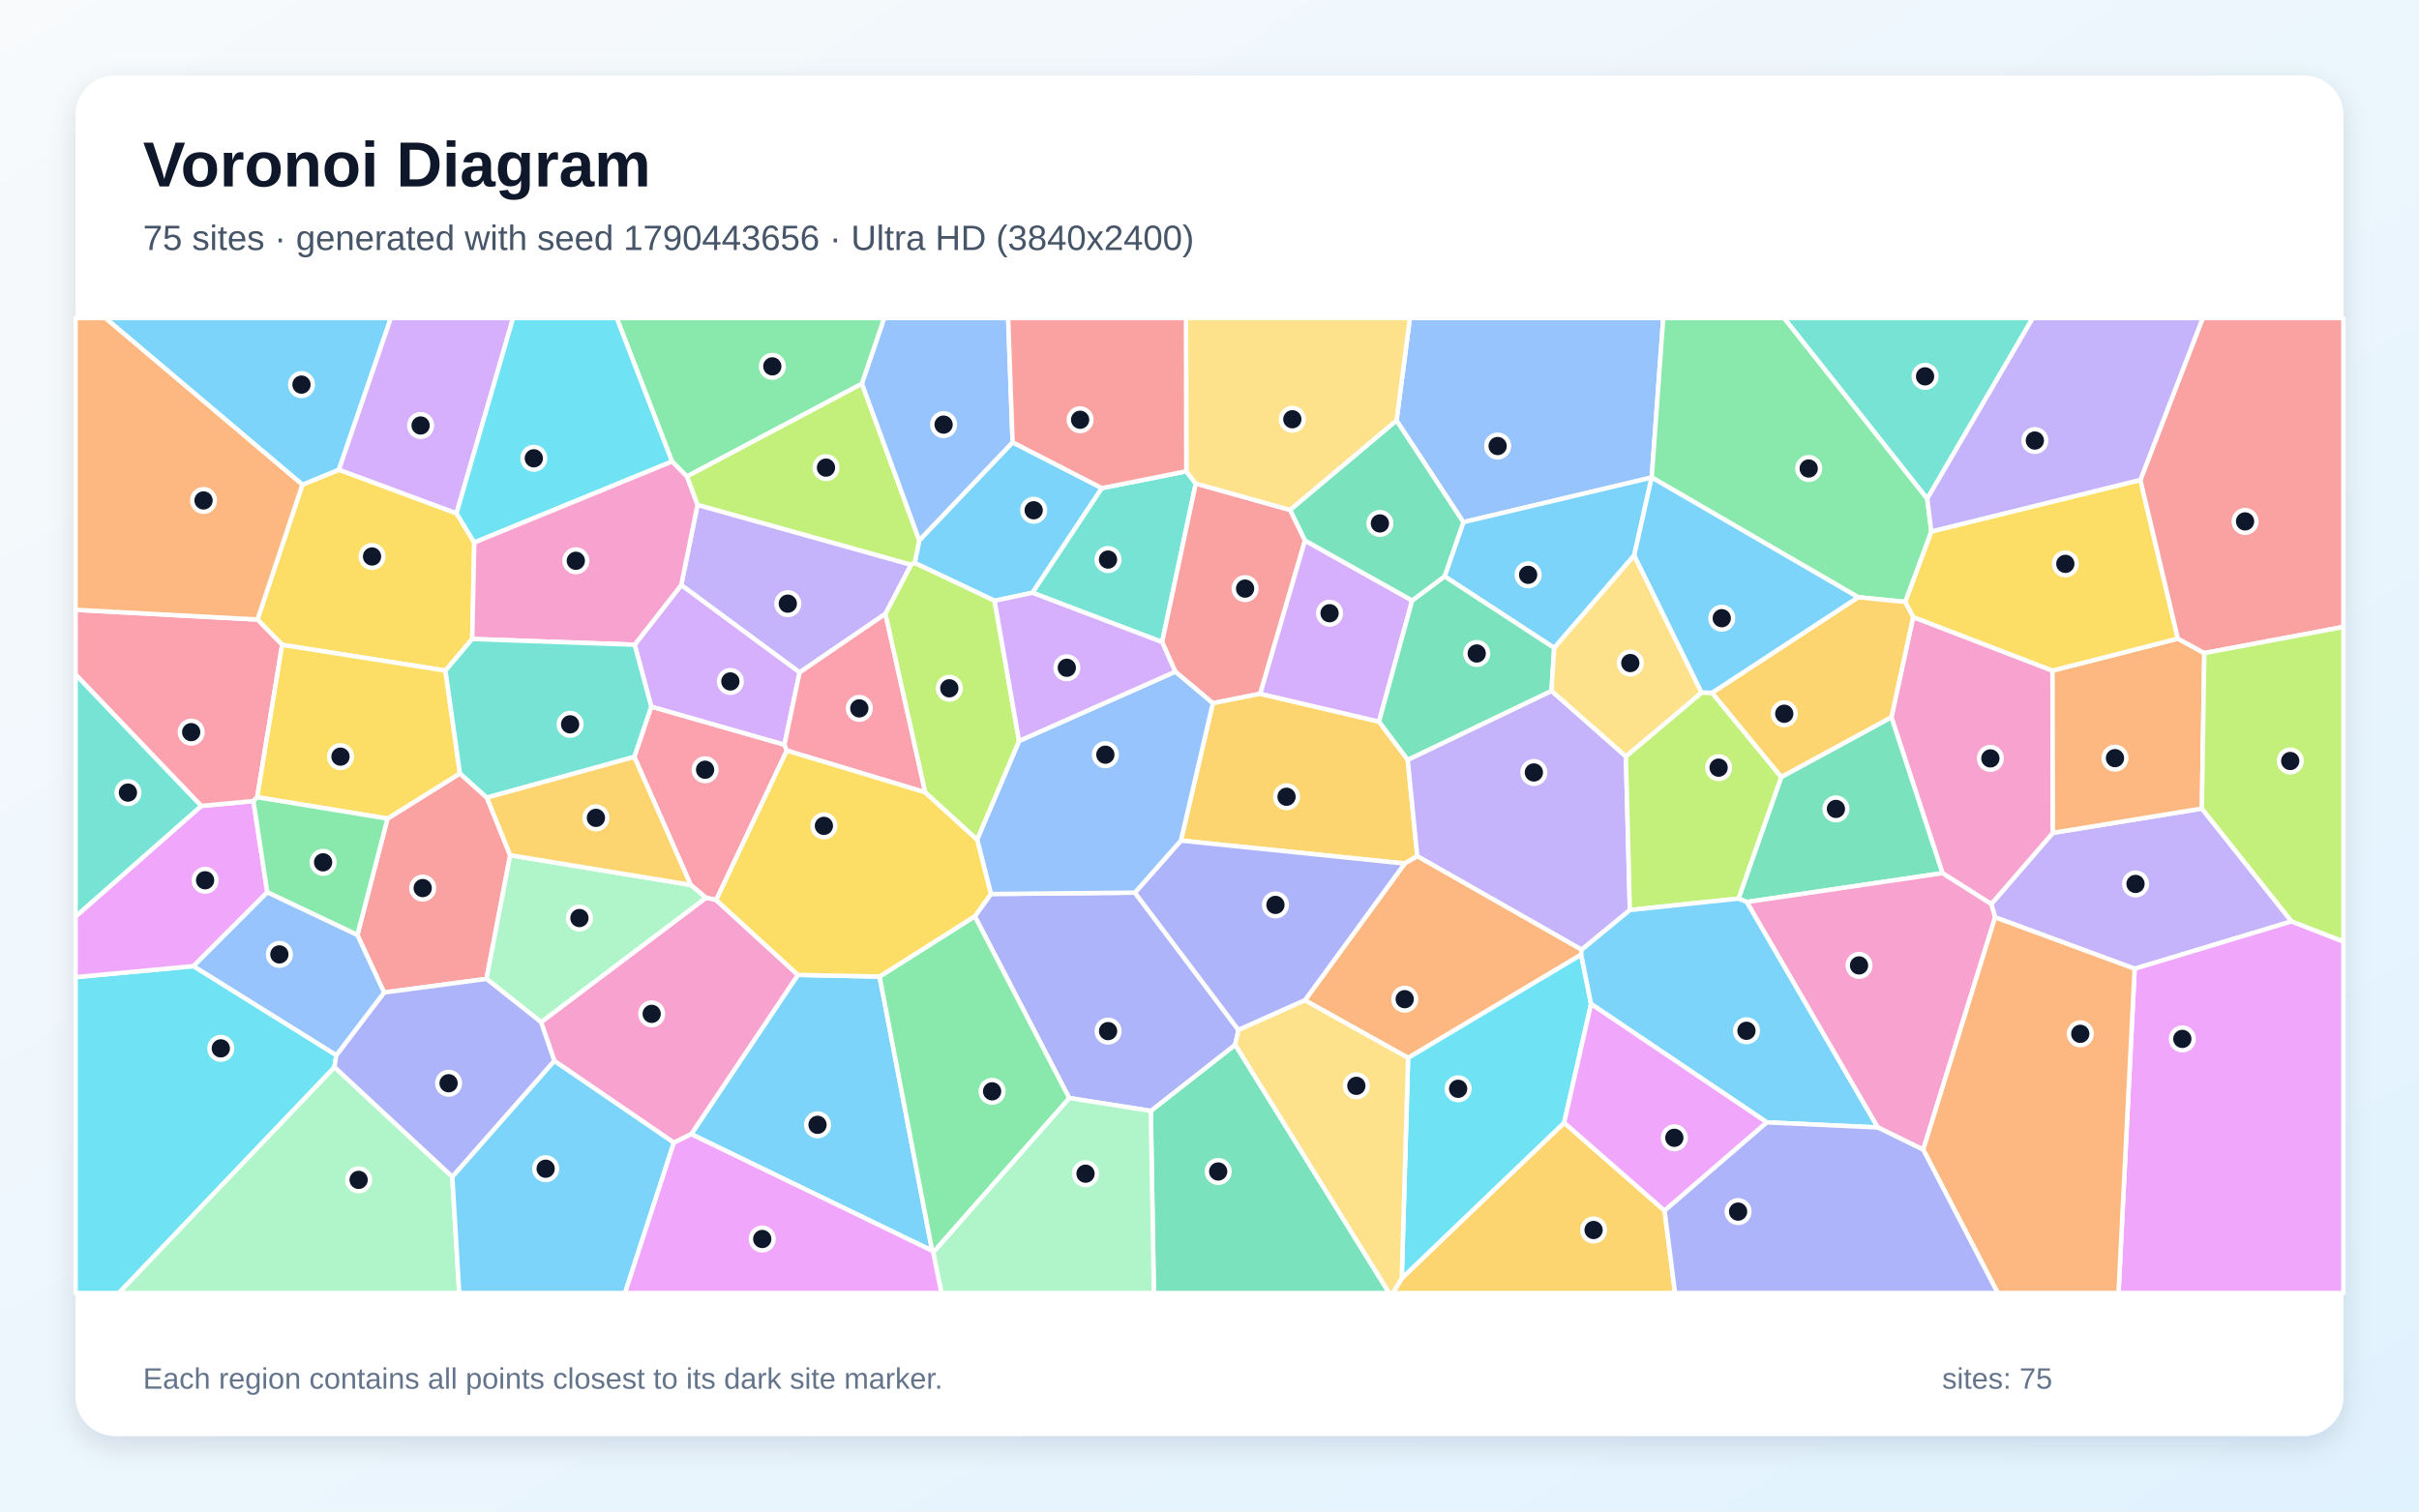
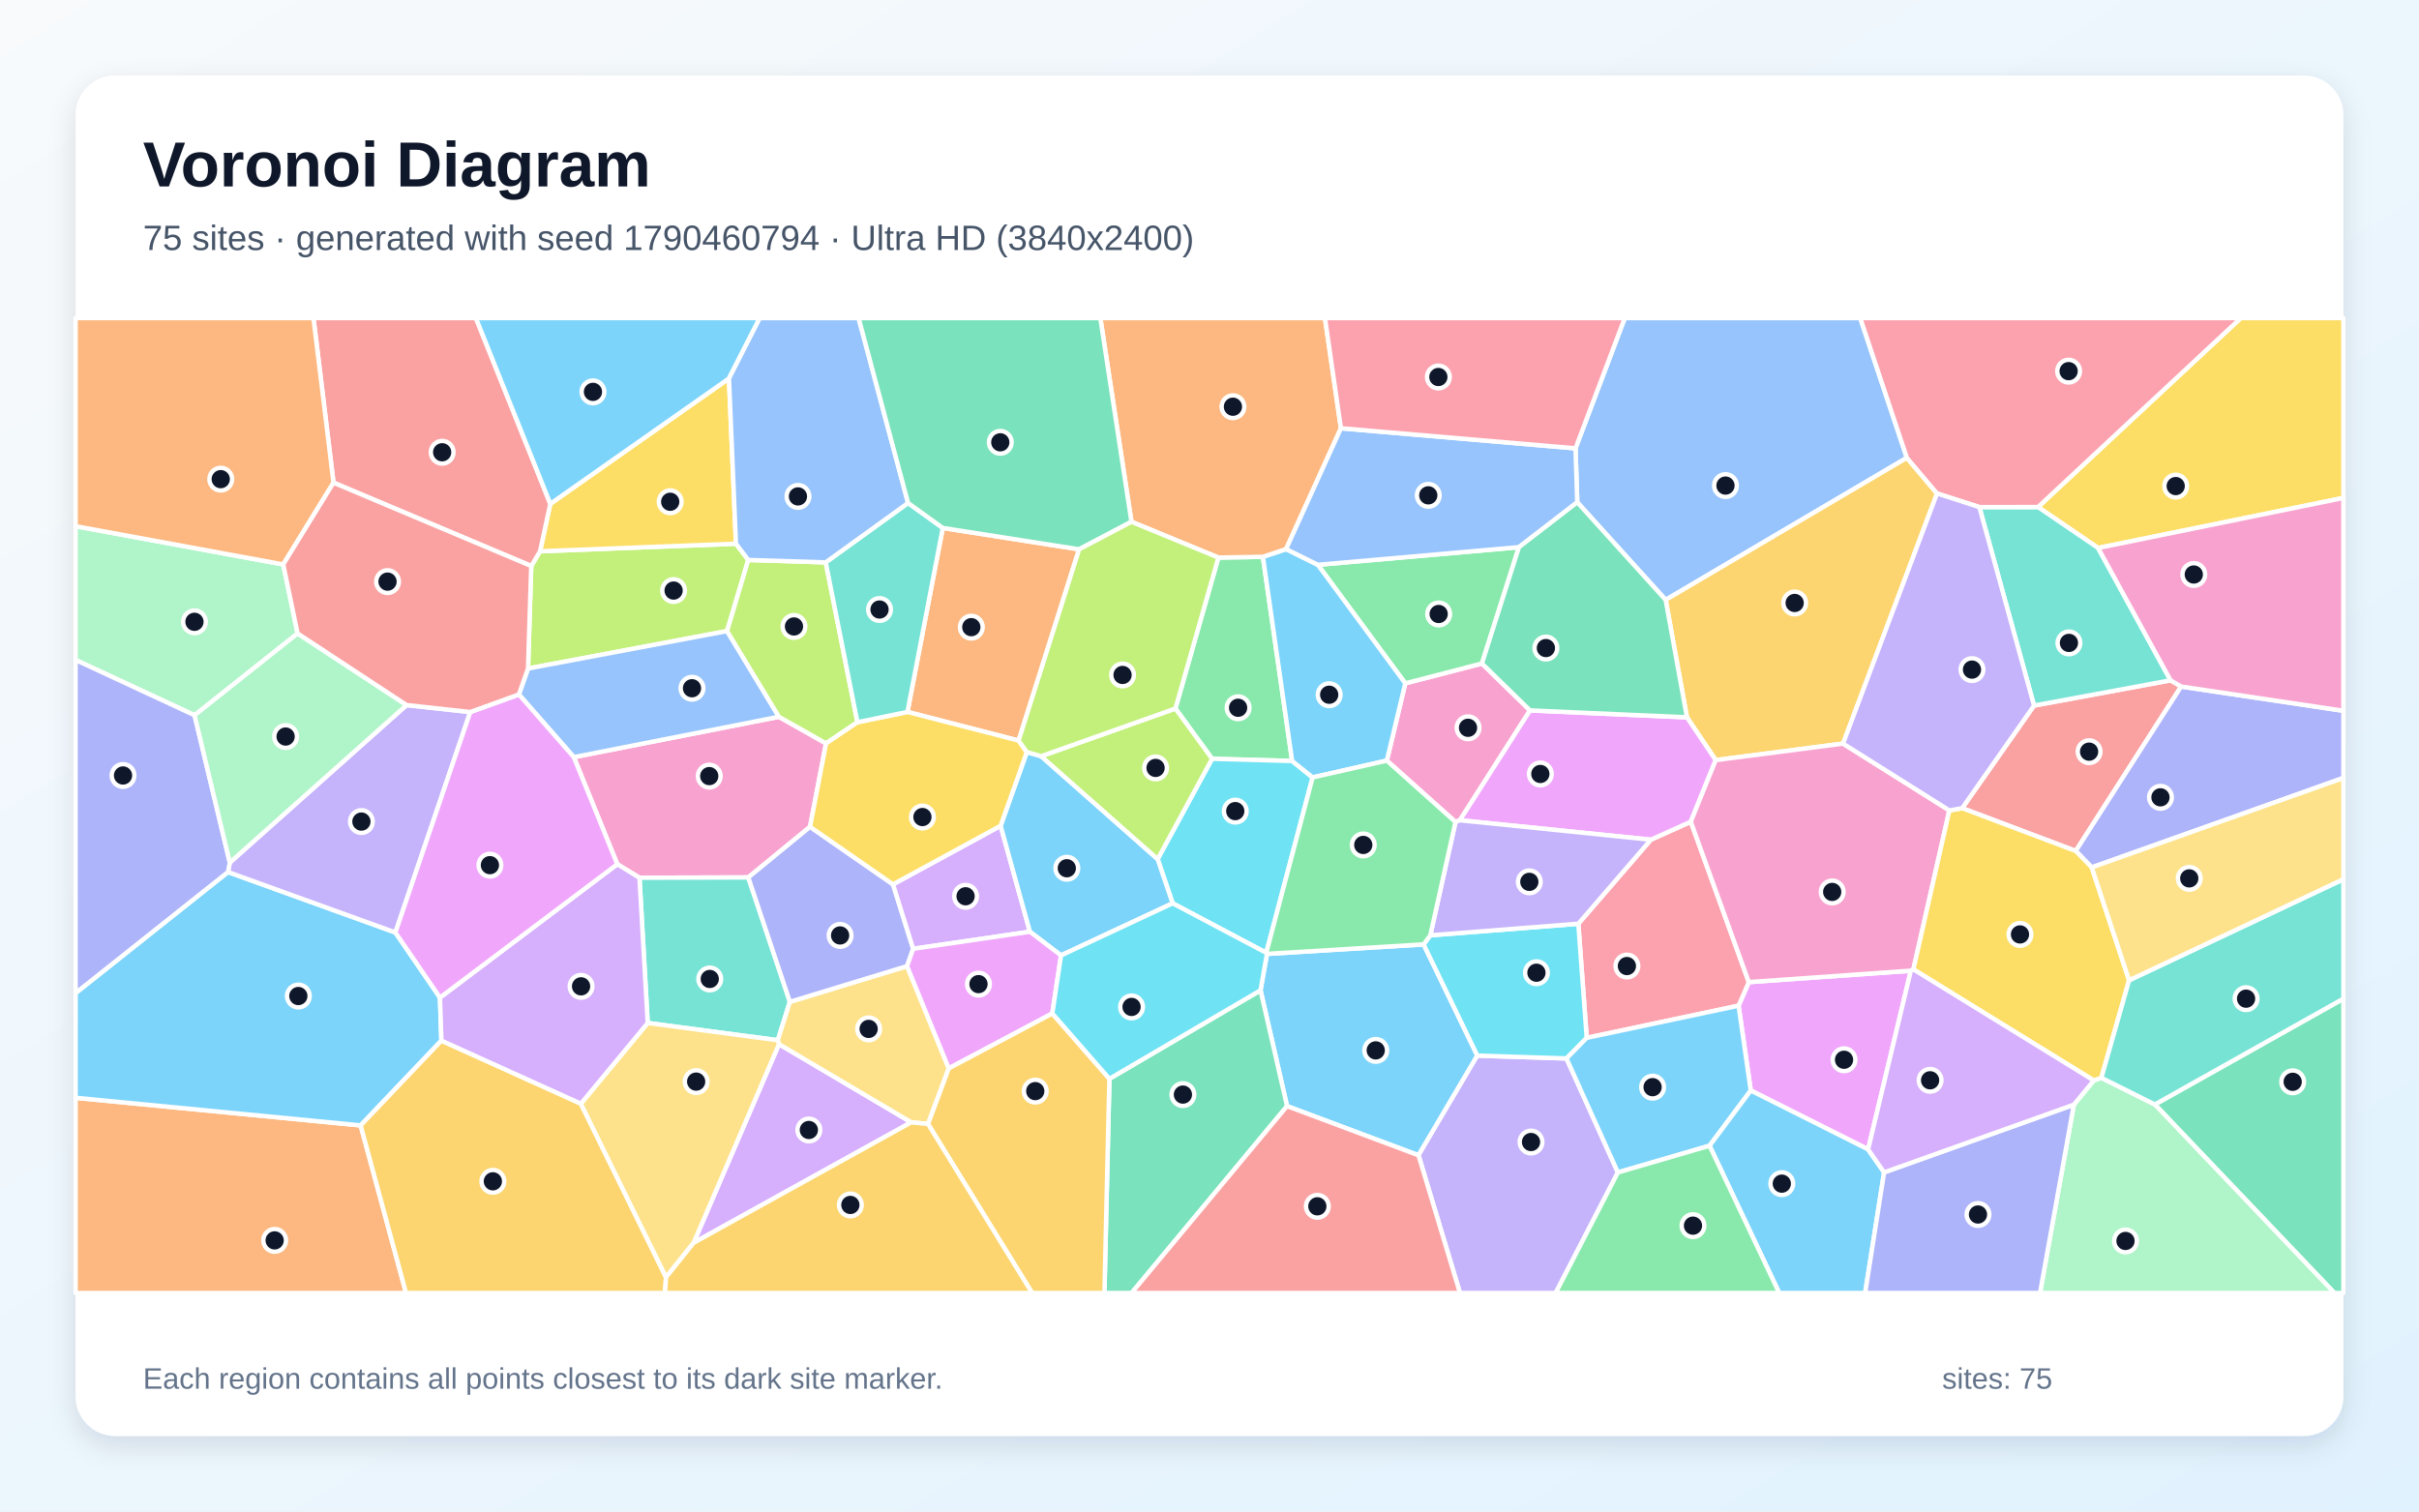
<svg xmlns="http://www.w3.org/2000/svg" width="3840" height="2400" viewBox="0 0 3840 2400" role="img" aria-labelledby="title description">
  <defs>
    <linearGradient id="background" x1="0" y1="0" x2="1" y2="1">
      <stop stop-color="#F8FAFC" />
      <stop offset="1" stop-color="#E0F2FE" />
    </linearGradient>
    <filter id="shadow" x="-5%" y="-5%" width="110%" height="110%">
      <feDropShadow dx="0" dy="15" stdDeviation="22" flood-color="#0F172A" flood-opacity=".12" />
    </filter>
  </defs>
  <rect width="3840" height="2400" fill="url(#background)" />
  <rect x="120" y="120" width="3600" height="2160" rx="63" fill="#FFFFFF" filter="url(#shadow)" />
  <g font-family="Arial, sans-serif">
    <text x="227" y="296" font-size="101" font-weight="700" fill="#0F172A">Voronoi Diagram</text>
-     <text x="227" y="397" font-size="56" fill="#475569">75 sites · generated with seed 1790443656 · Ultra HD (3840x2400)</text>
+     <text x="227" y="397" font-size="56" fill="#475569">75 sites · generated with seed 1790460794 · Ultra HD (3840x2400)</text>
  </g>
  <g stroke="#FFFFFF" stroke-width="7" stroke-linejoin="round">
-     <polygon points="1607.4,702.3 1749.2,775.0 1639.0,941.2 1578.8,953.9 1452.0,893.8 1459.3,857.9" fill="#38BDF8" fill-opacity="0.65" />
-     <polygon points="3637.7,1463.0 3388.6,1538.2 3167.1,1456.5 3160.9,1435.5 3258.8,1322.4 3495.3,1283.8" fill="#A78BFA" fill-opacity="0.65" />
-     <polygon points="3083.5,1386.4 3002.5,1138.8 3037.0,979.7 3258.2,1064.8 3258.8,1322.4 3160.9,1435.5" fill="#F472B6" fill-opacity="0.65" />
-     <polygon points="3495.3,1283.8 3258.8,1322.4 3258.2,1064.8 3457.2,1014.0 3499.2,1037.0" fill="#FB923C" fill-opacity="0.65" />
-     <polygon points="749.6,1014.6 707.1,1064.8 447.9,1023.9 408.7,983.7 480.0,769.6 538.0,745.8 724.7,815.0 752.9,861.4" fill="#FACC15" fill-opacity="0.65" />
-     <polygon points="1368.3,609.3 1090.4,756.6 1066.8,732.8 979.0,505.0 1403.8,505.0" fill="#4ADE80" fill-opacity="0.65" />
-     <polygon points="1883.2,748.3 1898.2,767.8 1844.8,1019.5 1639.0,941.2 1749.2,775.0" fill="#2DD4BF" fill-opacity="0.65" />
-     <polygon points="2622.0,758.1 2621.9,758.2 2323.0,829.1 2216.9,667.8 2238.1,505.0 2640.3,505.0" fill="#60A5FA" fill-opacity="0.65" />
-     <polygon points="3388.6,1538.2 3637.7,1463.0 3720.0,1494.9 3720.0,2053.0 3363.0,2053.0" fill="#E879F9" fill-opacity="0.65" />
-     <polygon points="1826.8,1763.9 1960.8,1658.8 2205.2,2053.0 1831.7,2053.0" fill="#34D399" fill-opacity="0.65" />
-     <polygon points="2048.1,809.7 2071.6,858.2 2000.5,1101.6 1925.3,1116.6 1865.7,1066.5 1844.8,1019.5 1898.2,767.8" fill="#F87171" fill-opacity="0.65" />
-     <polygon points="1697.3,1743.5 1547.4,1454.9 1573.0,1419.5 1801.6,1417.3 1966.0,1635.4 1960.8,1658.8 1826.8,1763.9" fill="#818CF8" fill-opacity="0.65" />
-     <polygon points="2234.7,1206.4 2249.8,1359.5 2229.9,1371.1 1874.6,1334.7 1925.3,1116.6 2000.5,1101.6 2189.1,1145.8" fill="#FBBF24" fill-opacity="0.65" />
-     <polygon points="1446.3,896.9 1107.2,801.8 1090.4,756.6 1368.3,609.3 1459.3,857.9 1452.0,893.8" fill="#A3E635" fill-opacity="0.65" />
-     <polygon points="2241.7,953.5 2189.1,1145.8 2000.5,1101.6 2071.6,858.2" fill="#C084FC" fill-opacity="0.65" />
-     <polygon points="1006.9,1201.8 1033.8,1121.9 1245.3,1182.4 1249.0,1191.8 1136.9,1429.1 1120.6,1425.5 1096.4,1405.1" fill="#FB7185" fill-opacity="0.65" />
-     <polygon points="120.0,1551.5 307.2,1534.0 533.9,1675.4 530.9,1694.6 188.8,2053.0 120.0,2053.0" fill="#22D3EE" fill-opacity="0.65" />
-     <polygon points="1481.4,1988.4 1697.3,1743.5 1826.8,1763.9 1831.7,2053.0 1494.4,2053.0" fill="#86EFAC" fill-opacity="0.65" />
-     <polygon points="2216.9,667.8 2048.1,809.7 1898.2,767.8 1883.2,748.3 1882.7,505.0 2238.1,505.0" fill="#FCD34D" fill-opacity="0.65" />
-     <polygon points="538.0,745.8 480.0,769.6 167.2,505.0 620.5,505.0" fill="#38BDF8" fill-opacity="0.65" />
-     <polygon points="1097.3,1800.8 1266.6,1547.9 1396.3,1550.6 1479.8,1986.0" fill="#38BDF8" fill-opacity="0.65" />
-     <polygon points="2462.9,1096.9 2581.0,1201.0 2587.3,1445.0 2510.7,1508.0 2249.8,1359.5 2234.7,1206.4" fill="#A78BFA" fill-opacity="0.65" />
-     <polygon points="1069.7,1814.4 880.0,1684.6 858.9,1622.9 1120.6,1425.5 1136.9,1429.1 1266.6,1547.9 1097.3,1800.8" fill="#F472B6" fill-opacity="0.65" />
-     <polygon points="2510.0,1515.9 2235.3,1679.7 2071.4,1588.3 2229.9,1371.1 2249.8,1359.5 2510.7,1508.0" fill="#FB923C" fill-opacity="0.65" />
-     <polygon points="3397.7,762.0 3457.2,1014.0 3258.2,1064.8 3037.0,979.7 3024.3,955.7 3065.8,843.9" fill="#FACC15" fill-opacity="0.65" />
-     <polygon points="3059.4,791.8 3065.8,843.9 3024.3,955.7 2949.7,948.3 2622.0,758.1 2640.3,505.0 2832.3,505.0" fill="#4ADE80" fill-opacity="0.65" />
-     <polygon points="3059.4,791.8 2832.3,505.0 3226.9,505.0" fill="#2DD4BF" fill-opacity="0.65" />
-     <polygon points="1368.3,609.3 1403.8,505.0 1600.4,505.0 1607.4,702.3 1459.3,857.9" fill="#60A5FA" fill-opacity="0.65" />
-     <polygon points="319.4,1279.7 402.3,1271.9 424.3,1416.8 307.2,1534.0 120.0,1551.5 120.0,1455.2" fill="#E879F9" fill-opacity="0.65" />
-     <polygon points="2773.1,1432.2 2759.7,1426.8 2827.6,1233.7 3002.5,1138.8 3083.5,1386.4" fill="#34D399" fill-opacity="0.65" />
-     <polygon points="772.9,1266.5 809.9,1357.9 772.3,1554.3 609.7,1575.9 567.3,1484.6 615.1,1299.8 730.1,1228.0" fill="#F87171" fill-opacity="0.65" />
-     <polygon points="2071.4,1588.3 1966.0,1635.4 1801.6,1417.3 1874.6,1334.7 2229.9,1371.1" fill="#818CF8" fill-opacity="0.65" />
-     <polygon points="2225.2,2029.7 2483.0,1782.6 2642.4,1922.3 2659.0,2053.0 2211.1,2053.0" fill="#FBBF24" fill-opacity="0.65" />
-     <polygon points="2701.1,1099.6 2717.8,1100.0 2827.6,1233.7 2759.7,1426.8 2587.3,1445.0 2581.0,1201.0" fill="#A3E635" fill-opacity="0.65" />
-     <polygon points="724.7,815.0 538.0,745.8 620.5,505.0 814.5,505.0" fill="#C084FC" fill-opacity="0.65" />
-     <polygon points="408.3,1265.8 402.3,1271.9 319.4,1279.7 120.0,1071.1 120.0,968.3 408.7,983.7 447.9,1023.9" fill="#FB7185" fill-opacity="0.65" />
-     <polygon points="2525.7,1594.1 2483.0,1782.6 2225.2,2029.7 2235.3,1679.7 2510.0,1515.9" fill="#22D3EE" fill-opacity="0.65" />
-     <polygon points="858.9,1622.9 772.3,1554.3 809.9,1357.9 1096.4,1405.1 1120.6,1425.5" fill="#86EFAC" fill-opacity="0.65" />
-     <polygon points="1960.8,1658.8 1966.0,1635.4 2071.4,1588.3 2235.3,1679.7 2225.2,2029.7 2211.1,2053.0 2205.2,2053.0" fill="#FCD34D" fill-opacity="0.65" />
-     <polygon points="2804.8,1782.1 2525.7,1594.1 2510.0,1515.9 2510.7,1508.0 2587.3,1445.0 2759.7,1426.8 2773.1,1432.2 2981.0,1790.2" fill="#38BDF8" fill-opacity="0.65" />
-     <polygon points="2594.2,881.8 2467.2,1028.8 2293.2,915.1 2323.0,829.1 2621.9,758.2" fill="#38BDF8" fill-opacity="0.65" />
-     <polygon points="1405.6,974.6 1269.3,1067.7 1081.4,929.0 1107.2,801.8 1446.3,896.9" fill="#A78BFA" fill-opacity="0.65" />
-     <polygon points="3053.0,1825.5 2981.0,1790.2 2773.1,1432.2 3083.5,1386.4 3160.9,1435.5 3167.1,1456.5" fill="#F472B6" fill-opacity="0.65" />
-     <polygon points="480.0,769.6 408.7,983.7 120.0,968.3 120.0,505.0 167.2,505.0" fill="#FB923C" fill-opacity="0.65" />
-     <polygon points="730.1,1228.0 615.1,1299.8 408.3,1265.8 447.9,1023.9 707.1,1064.8" fill="#FACC15" fill-opacity="0.65" />
-     <polygon points="1479.8,1986.0 1396.3,1550.6 1547.4,1454.9 1697.3,1743.5 1481.4,1988.4" fill="#4ADE80" fill-opacity="0.65" />
-     <polygon points="319.4,1279.7 120.0,1455.2 120.0,1071.1" fill="#2DD4BF" fill-opacity="0.65" />
-     <polygon points="1865.7,1066.5 1925.3,1116.6 1874.6,1334.7 1801.6,1417.3 1573.0,1419.5 1551.1,1333.1 1617.7,1176.5" fill="#60A5FA" fill-opacity="0.65" />
-     <polygon points="2642.4,1922.3 2483.0,1782.6 2525.7,1594.1 2804.8,1782.1" fill="#E879F9" fill-opacity="0.65" />
-     <polygon points="2293.2,915.1 2467.2,1028.8 2462.9,1096.9 2234.7,1206.4 2189.1,1145.8 2241.7,953.5" fill="#34D399" fill-opacity="0.65" />
-     <polygon points="3499.2,1037.0 3457.2,1014.0 3397.7,762.0 3496.7,505.0 3720.0,505.0 3720.0,995.4" fill="#F87171" fill-opacity="0.65" />
-     <polygon points="718.0,1868.7 530.9,1694.6 533.9,1675.4 609.7,1575.9 772.3,1554.3 858.9,1622.9 880.0,1684.6" fill="#818CF8" fill-opacity="0.65" />
-     <polygon points="2827.6,1233.7 2717.8,1100.0 2949.7,948.3 3024.3,955.7 3037.0,979.7 3002.5,1138.8" fill="#FBBF24" fill-opacity="0.65" />
-     <polygon points="3637.7,1463.0 3495.3,1283.8 3499.2,1037.0 3720.0,995.4 3720.0,1494.9" fill="#A3E635" fill-opacity="0.65" />
-     <polygon points="1007.5,1023.7 1081.4,929.0 1269.3,1067.7 1245.3,1182.4 1033.8,1121.9" fill="#C084FC" fill-opacity="0.65" />
-     <polygon points="1468.8,1258.1 1249.0,1191.8 1245.3,1182.4 1269.3,1067.7 1405.6,974.6" fill="#FB7185" fill-opacity="0.65" />
-     <polygon points="752.9,861.4 724.7,815.0 814.5,505.0 979.0,505.0 1066.8,732.8" fill="#22D3EE" fill-opacity="0.65" />
-     <polygon points="530.9,1694.6 718.0,1868.7 729.0,2053.0 188.8,2053.0" fill="#86EFAC" fill-opacity="0.65" />
-     <polygon points="2701.1,1099.6 2581.0,1201.0 2462.9,1096.9 2467.2,1028.8 2594.2,881.8" fill="#FCD34D" fill-opacity="0.65" />
-     <polygon points="718.0,1868.7 880.0,1684.6 1069.7,1814.4 992.2,2053.0 729.0,2053.0" fill="#38BDF8" fill-opacity="0.65" />
-     <polygon points="2717.8,1100.0 2701.1,1099.6 2594.2,881.8 2621.9,758.2 2622.0,758.1 2949.7,948.3" fill="#38BDF8" fill-opacity="0.65" />
-     <polygon points="3397.7,762.0 3065.8,843.9 3059.4,791.8 3226.9,505.0 3496.7,505.0" fill="#A78BFA" fill-opacity="0.65" />
-     <polygon points="1107.2,801.8 1081.4,929.0 1007.5,1023.7 749.6,1014.6 752.9,861.4 1066.8,732.8 1090.4,756.6" fill="#F472B6" fill-opacity="0.65" />
-     <polygon points="3053.0,1825.5 3167.1,1456.5 3388.6,1538.2 3363.0,2053.0 3171.2,2053.0" fill="#FB923C" fill-opacity="0.65" />
-     <polygon points="1396.3,1550.6 1266.6,1547.9 1136.9,1429.1 1249.0,1191.8 1468.8,1258.1 1551.1,1333.1 1573.0,1419.5 1547.4,1454.9" fill="#FACC15" fill-opacity="0.65" />
-     <polygon points="615.1,1299.8 567.3,1484.6 424.3,1416.8 402.3,1271.9 408.3,1265.8" fill="#4ADE80" fill-opacity="0.65" />
-     <polygon points="772.9,1266.5 730.1,1228.0 707.1,1064.8 749.6,1014.6 1007.5,1023.7 1033.8,1121.9 1006.9,1201.8" fill="#2DD4BF" fill-opacity="0.65" />
-     <polygon points="567.3,1484.6 609.7,1575.9 533.9,1675.4 307.2,1534.0 424.3,1416.8" fill="#60A5FA" fill-opacity="0.65" />
-     <polygon points="1069.7,1814.4 1097.3,1800.8 1479.8,1986.0 1481.4,1988.4 1494.4,2053.0 992.2,2053.0" fill="#E879F9" fill-opacity="0.65" />
-     <polygon points="2293.2,915.1 2241.7,953.5 2071.6,858.2 2048.1,809.7 2216.9,667.8 2323.0,829.1" fill="#34D399" fill-opacity="0.65" />
-     <polygon points="1883.2,748.3 1749.2,775.0 1607.4,702.3 1600.4,505.0 1882.7,505.0" fill="#F87171" fill-opacity="0.65" />
-     <polygon points="2642.4,1922.3 2804.8,1782.1 2981.0,1790.2 3053.0,1825.5 3171.2,2053.0 2659.0,2053.0" fill="#818CF8" fill-opacity="0.65" />
-     <polygon points="809.9,1357.9 772.9,1266.5 1006.9,1201.8 1096.4,1405.1" fill="#FBBF24" fill-opacity="0.65" />
-     <polygon points="1617.7,1176.5 1551.1,1333.1 1468.8,1258.1 1405.6,974.6 1446.3,896.9 1452.0,893.8 1578.8,953.9" fill="#A3E635" fill-opacity="0.65" />
-     <polygon points="1865.7,1066.5 1617.7,1176.5 1578.8,953.9 1639.0,941.2 1844.8,1019.5" fill="#C084FC" fill-opacity="0.65" />
+     <polygon points="2043.1,1756.3 2001.0,1572.4 2011.2,1514.6 2259.9,1499.5 2345.2,1676.1 2251.8,1834.4" fill="#38BDF8" fill-opacity="0.65" />
+     <polygon points="2251.8,1834.4 2345.2,1676.1 2486.7,1680.6 2568.3,1861.6 2469.5,2053.0 2317.6,2053.0" fill="#A78BFA" fill-opacity="0.65" />
+     <polygon points="910.9,1202.2 1236.5,1138.1 1311.3,1180.4 1285.9,1312.8 1187.9,1393.2 1015.1,1393.7 979.9,1372.2" fill="#F472B6" fill-opacity="0.65" />
+     <polygon points="120.0,1743.1 572.5,1786.9 644.5,2053.0 120.0,2053.0" fill="#FB923C" fill-opacity="0.65" />
+     <polygon points="3330.6,870.1 3235.2,805.1 3557.1,505.0 3720.0,505.0 3720.0,790.6" fill="#FACC15" fill-opacity="0.65" />
+     <polygon points="1934.1,885.3 2004.8,884.1 2051.2,1208.3 1924.1,1204.8 1865.9,1125.0" fill="#4ADE80" fill-opacity="0.65" />
+     <polygon points="1253.9,1590.7 1234.7,1651.7 1028.2,1624.3 1015.1,1393.7 1187.9,1393.2" fill="#2DD4BF" fill-opacity="0.65" />
+     <polygon points="3027.0,726.9 2644.1,952.5 2503.8,797.5 2501.0,711.9 2579.2,505.0 2953.0,505.0" fill="#60A5FA" fill-opacity="0.65" />
+     <polygon points="2965.5,1825.0 2779.2,1731.5 2759.9,1596.8 2776.1,1559.4 3033.3,1541.3" fill="#E879F9" fill-opacity="0.65" />
+     <polygon points="3420.7,1753.7 3720.0,1585.7 3720.0,2053.0 3705.7,2053.0" fill="#34D399" fill-opacity="0.65" />
+     <polygon points="3228.9,1120.3 3445.6,1080.2 3462.4,1090.1 3295.1,1351.2 3114.8,1283.2" fill="#F87171" fill-opacity="0.65" />
+     <polygon points="3320.5,1377.3 3295.1,1351.2 3462.4,1090.1 3720.0,1128.6 3720.0,1235.2" fill="#818CF8" fill-opacity="0.65" />
+     <polygon points="2925.7,1180.7 2723.6,1206.9 2677.9,1139.0 2644.1,952.5 3027.0,726.9 3074.9,783.5" fill="#FBBF24" fill-opacity="0.65" />
+     <polygon points="843.3,898.7 857.3,875.3 1168.3,863.3 1187.8,889.1 1154.2,1002.0 838.2,1061.5" fill="#A3E635" fill-opacity="0.65" />
+     <polygon points="1101.1,1973.3 1236.6,1657.9 1446.5,1782.0" fill="#C084FC" fill-opacity="0.65" />
+     <polygon points="2518.8,1647.9 2505.5,1466.7 2620.6,1333.3 2684.0,1304.7 2776.1,1559.4 2759.9,1596.8" fill="#FB7185" fill-opacity="0.65" />
+     <polygon points="2270.5,1485.1 2505.5,1466.7 2518.8,1647.9 2486.7,1680.6 2345.2,1676.1 2259.9,1499.5" fill="#22D3EE" fill-opacity="0.65" />
+     <polygon points="3292.1,1754.0 3323.7,1715.6 3335.8,1711.4 3420.7,1753.7 3705.7,2053.0 3238.4,2053.0" fill="#86EFAC" fill-opacity="0.65" />
+     <polygon points="1439.9,1534.0 1506.1,1696.4 1473.2,1784.7 1446.5,1782.0 1236.6,1657.9 1234.7,1651.7 1253.9,1590.7" fill="#FCD34D" fill-opacity="0.65" />
+     <polygon points="361.9,1384.6 627.7,1480.6 698.4,1584.0 700.7,1652.3 572.5,1786.9 120.0,1743.1 120.0,1576.8" fill="#38BDF8" fill-opacity="0.65" />
+     <polygon points="2713.8,1819.2 2568.3,1861.6 2486.7,1680.6 2518.8,1647.9 2759.9,1596.8 2779.2,1731.5" fill="#38BDF8" fill-opacity="0.65" />
+     <polygon points="746.5,1130.6 627.7,1480.6 361.9,1384.6 364.8,1369.6 645.4,1119.5" fill="#A78BFA" fill-opacity="0.65" />
+     <polygon points="2201.5,1207.7 2230.8,1085.0 2352.5,1053.5 2428.8,1128.0 2317.5,1302.4 2310.5,1305.2" fill="#F472B6" fill-opacity="0.65" />
+     <polygon points="1496.6,838.3 1713.0,872.2 1617.0,1175.9 1440.5,1130.4" fill="#FB923C" fill-opacity="0.65" />
+     <polygon points="1168.3,863.3 857.3,875.3 873.6,800.0 1157.2,600.9" fill="#FACC15" fill-opacity="0.65" />
+     <polygon points="2411.2,868.8 2352.5,1053.5 2230.8,1085.0 2092.0,896.8" fill="#4ADE80" fill-opacity="0.65" />
+     <polygon points="3445.6,1080.2 3228.9,1120.3 3142.1,805.2 3235.2,805.1 3330.6,870.1" fill="#2DD4BF" fill-opacity="0.65" />
+     <polygon points="823.7,1102.7 838.2,1061.5 1154.2,1002.0 1236.5,1138.1 910.9,1202.2" fill="#60A5FA" fill-opacity="0.65" />
+     <polygon points="2317.5,1302.4 2428.8,1128.0 2677.9,1139.0 2723.6,1206.9 2684.0,1304.7 2620.6,1333.3" fill="#E879F9" fill-opacity="0.65" />
+     <polygon points="1761.1,1712.9 2001.0,1572.4 2043.1,1756.3 1796.3,2053.0 1753.2,2053.0" fill="#34D399" fill-opacity="0.65" />
+     <polygon points="2043.1,1756.3 2251.8,1834.4 2317.6,2053.0 1796.3,2053.0" fill="#F87171" fill-opacity="0.65" />
+     <polygon points="1417.6,1404.2 1449.6,1506.5 1439.9,1534.0 1253.9,1590.7 1187.9,1393.2 1285.9,1312.8" fill="#818CF8" fill-opacity="0.65" />
+     <polygon points="572.5,1786.9 700.7,1652.3 922.1,1752.4 1057.3,2028.1 1055.7,2053.0 644.5,2053.0" fill="#FBBF24" fill-opacity="0.65" />
+     <polygon points="1310.8,892.9 1361.1,1146.8 1311.3,1180.4 1236.5,1138.1 1154.2,1002.0 1187.8,889.1" fill="#A3E635" fill-opacity="0.65" />
+     <polygon points="1588.4,1311.2 1634.9,1479.4 1449.6,1506.5 1417.6,1404.2" fill="#C084FC" fill-opacity="0.65" />
+     <polygon points="3235.2,805.1 3142.1,805.2 3074.9,783.5 3027.0,726.9 2953.0,505.0 3557.1,505.0" fill="#FB7185" fill-opacity="0.65" />
+     <polygon points="1861.5,1434.3 1837.7,1364.1 1924.1,1204.8 2051.2,1208.3 2083.7,1234.4 2010.1,1512.9" fill="#22D3EE" fill-opacity="0.65" />
+     <polygon points="449.6,896.2 472.4,1005.8 308.9,1135.7 120.0,1047.9 120.0,835.5" fill="#86EFAC" fill-opacity="0.65" />
+     <polygon points="1057.3,2028.1 922.1,1752.4 1028.2,1624.3 1234.7,1651.7 1236.6,1657.9 1101.1,1973.3" fill="#FCD34D" fill-opacity="0.65" />
+     <polygon points="2041.6,871.8 2092.0,896.8 2230.8,1085.0 2201.5,1207.7 2083.7,1234.4 2051.2,1208.3 2004.8,884.1" fill="#38BDF8" fill-opacity="0.65" />
+     <polygon points="1630.0,1194.1 1652.8,1200.7 1837.7,1364.1 1861.5,1434.3 1684.3,1517.0 1634.9,1479.4 1588.4,1311.2" fill="#38BDF8" fill-opacity="0.65" />
+     <polygon points="2310.5,1305.2 2317.5,1302.4 2620.6,1333.3 2505.5,1466.7 2270.5,1485.1" fill="#A78BFA" fill-opacity="0.65" />
+     <polygon points="2684.0,1304.7 2723.6,1206.9 2925.7,1180.7 3094.5,1286.8 3037.4,1539.2 3033.3,1541.3 2776.1,1559.4" fill="#F472B6" fill-opacity="0.65" />
+     <polygon points="2128.6,680.0 2041.6,871.8 2004.8,884.1 1934.1,885.3 1796.1,828.5 1746.7,505.0 2103.3,505.0" fill="#FB923C" fill-opacity="0.65" />
+     <polygon points="3037.4,1539.2 3094.5,1286.8 3114.8,1283.2 3295.1,1351.2 3320.5,1377.3 3379.8,1556.5 3335.8,1711.4 3323.7,1715.6" fill="#FACC15" fill-opacity="0.65" />
+     <polygon points="2010.1,1512.9 2083.7,1234.4 2201.5,1207.7 2310.5,1305.2 2270.5,1485.1 2259.9,1499.5 2011.2,1514.6" fill="#4ADE80" fill-opacity="0.65" />
+     <polygon points="3420.7,1753.7 3335.8,1711.4 3379.8,1556.5 3720.0,1396.0 3720.0,1585.7" fill="#2DD4BF" fill-opacity="0.65" />
+     <polygon points="2501.0,711.9 2503.8,797.5 2411.2,868.8 2092.0,896.8 2041.6,871.8 2128.6,680.0" fill="#60A5FA" fill-opacity="0.65" />
+     <polygon points="1634.9,1479.4 1684.3,1517.0 1670.5,1609.2 1506.1,1696.4 1439.9,1534.0 1449.6,1506.5" fill="#E879F9" fill-opacity="0.65" />
+     <polygon points="2411.2,868.8 2503.8,797.5 2644.1,952.5 2677.9,1139.0 2428.8,1128.0 2352.5,1053.5" fill="#34D399" fill-opacity="0.65" />
+     <polygon points="873.6,800.0 857.3,875.3 843.3,898.7 529.4,766.4 497.6,505.0 755.5,505.0" fill="#F87171" fill-opacity="0.65" />
+     <polygon points="308.9,1135.7 364.8,1369.6 361.9,1384.6 120.0,1576.8 120.0,1047.9" fill="#818CF8" fill-opacity="0.65" />
+     <polygon points="1473.2,1784.7 1506.1,1696.4 1670.5,1609.2 1761.1,1712.9 1753.2,2053.0 1638.4,2053.0" fill="#FBBF24" fill-opacity="0.65" />
+     <polygon points="1837.7,1364.1 1652.8,1200.7 1865.9,1125.0 1924.1,1204.8" fill="#A3E635" fill-opacity="0.65" />
+     <polygon points="922.1,1752.4 700.7,1652.3 698.4,1584.0 979.9,1372.2 1015.1,1393.7 1028.2,1624.3" fill="#C084FC" fill-opacity="0.65" />
+     <polygon points="2501.0,711.9 2128.6,680.0 2103.3,505.0 2579.2,505.0" fill="#FB7185" fill-opacity="0.65" />
+     <polygon points="1761.1,1712.9 1670.5,1609.2 1684.3,1517.0 1861.5,1434.3 2010.1,1512.9 2011.2,1514.6 2001.0,1572.4" fill="#22D3EE" fill-opacity="0.65" />
+     <polygon points="645.4,1119.5 364.8,1369.6 308.9,1135.7 472.4,1005.8" fill="#86EFAC" fill-opacity="0.65" />
+     <polygon points="3379.8,1556.5 3320.5,1377.3 3720.0,1235.2 3720.0,1396.0" fill="#FCD34D" fill-opacity="0.65" />
+     <polygon points="2713.8,1819.2 2779.2,1731.5 2965.5,1825.0 2990.9,1861.5 2960.8,2053.0 2824.4,2053.0" fill="#38BDF8" fill-opacity="0.65" />
+     <polygon points="1157.2,600.9 873.6,800.0 755.5,505.0 1206.1,505.0" fill="#38BDF8" fill-opacity="0.65" />
+     <polygon points="3142.1,805.2 3228.9,1120.3 3114.8,1283.2 3094.5,1286.8 2925.7,1180.7 3074.9,783.5" fill="#A78BFA" fill-opacity="0.65" />
+     <polygon points="3462.4,1090.1 3445.6,1080.2 3330.6,870.1 3720.0,790.6 3720.0,1128.6" fill="#F472B6" fill-opacity="0.65" />
+     <polygon points="529.4,766.4 449.6,896.2 120.0,835.5 120.0,505.0 497.6,505.0" fill="#FB923C" fill-opacity="0.65" />
+     <polygon points="1630.0,1194.1 1588.4,1311.2 1417.6,1404.2 1285.9,1312.8 1311.3,1180.4 1361.1,1146.8 1440.5,1130.4 1617.0,1175.9" fill="#FACC15" fill-opacity="0.65" />
+     <polygon points="2568.3,1861.6 2713.8,1819.2 2824.4,2053.0 2469.5,2053.0" fill="#4ADE80" fill-opacity="0.65" />
+     <polygon points="1441.5,798.6 1496.6,838.3 1440.5,1130.4 1361.1,1146.8 1310.8,892.9" fill="#2DD4BF" fill-opacity="0.65" />
+     <polygon points="1441.5,798.6 1310.8,892.9 1187.8,889.1 1168.3,863.3 1157.2,600.9 1206.1,505.0 1363.0,505.0" fill="#60A5FA" fill-opacity="0.65" />
+     <polygon points="698.4,1584.0 627.7,1480.6 746.5,1130.6 823.7,1102.7 910.9,1202.2 979.9,1372.2" fill="#E879F9" fill-opacity="0.65" />
+     <polygon points="1796.1,828.5 1713.0,872.2 1496.6,838.3 1441.5,798.6 1363.0,505.0 1746.7,505.0" fill="#34D399" fill-opacity="0.65" />
+     <polygon points="823.7,1102.7 746.5,1130.6 645.4,1119.5 472.4,1005.8 449.6,896.2 529.4,766.4 843.3,898.7 838.2,1061.5" fill="#F87171" fill-opacity="0.65" />
+     <polygon points="2990.9,1861.5 3292.1,1754.0 3238.4,2053.0 2960.8,2053.0" fill="#818CF8" fill-opacity="0.65" />
+     <polygon points="1057.3,2028.1 1101.1,1973.3 1446.5,1782.0 1473.2,1784.7 1638.4,2053.0 1055.7,2053.0" fill="#FBBF24" fill-opacity="0.65" />
+     <polygon points="1652.8,1200.7 1630.0,1194.1 1617.0,1175.9 1713.0,872.2 1796.1,828.5 1934.1,885.3 1865.9,1125.0" fill="#A3E635" fill-opacity="0.65" />
+     <polygon points="2990.9,1861.5 2965.5,1825.0 3033.3,1541.3 3037.4,1539.2 3323.7,1715.6 3292.1,1754.0" fill="#C084FC" fill-opacity="0.65" />
  </g>
  <g>
-     <circle cx="1640.9" cy="810.2" r="18" fill="#0F172A" stroke="#FFFFFF" stroke-width="7" />
-     <circle cx="3390.0" cy="1403.5" r="18" fill="#0F172A" stroke="#FFFFFF" stroke-width="7" />
-     <circle cx="3159.6" cy="1204.2" r="18" fill="#0F172A" stroke="#FFFFFF" stroke-width="7" />
-     <circle cx="3357.4" cy="1203.8" r="18" fill="#0F172A" stroke="#FFFFFF" stroke-width="7" />
-     <circle cx="590.6" cy="883.6" r="18" fill="#0F172A" stroke="#FFFFFF" stroke-width="7" />
-     <circle cx="1226.0" cy="581.7" r="18" fill="#0F172A" stroke="#FFFFFF" stroke-width="7" />
-     <circle cx="1758.9" cy="888.5" r="18" fill="#0F172A" stroke="#FFFFFF" stroke-width="7" />
-     <circle cx="2377.4" cy="708.2" r="18" fill="#0F172A" stroke="#FFFFFF" stroke-width="7" />
-     <circle cx="3464.3" cy="1649.6" r="18" fill="#0F172A" stroke="#FFFFFF" stroke-width="7" />
-     <circle cx="1933.8" cy="1860.1" r="18" fill="#0F172A" stroke="#FFFFFF" stroke-width="7" />
-     <circle cx="1976.5" cy="934.6" r="18" fill="#0F172A" stroke="#FFFFFF" stroke-width="7" />
-     <circle cx="1759.0" cy="1637.2" r="18" fill="#0F172A" stroke="#FFFFFF" stroke-width="7" />
-     <circle cx="2042.3" cy="1265.1" r="18" fill="#0F172A" stroke="#FFFFFF" stroke-width="7" />
-     <circle cx="1311.2" cy="742.5" r="18" fill="#0F172A" stroke="#FFFFFF" stroke-width="7" />
-     <circle cx="2110.6" cy="973.7" r="18" fill="#0F172A" stroke="#FFFFFF" stroke-width="7" />
-     <circle cx="1119.3" cy="1222.2" r="18" fill="#0F172A" stroke="#FFFFFF" stroke-width="7" />
-     <circle cx="350.5" cy="1664.6" r="18" fill="#0F172A" stroke="#FFFFFF" stroke-width="7" />
-     <circle cx="1723.2" cy="1863.6" r="18" fill="#0F172A" stroke="#FFFFFF" stroke-width="7" />
-     <circle cx="2051.5" cy="665.7" r="18" fill="#0F172A" stroke="#FFFFFF" stroke-width="7" />
-     <circle cx="478.6" cy="610.7" r="18" fill="#0F172A" stroke="#FFFFFF" stroke-width="7" />
-     <circle cx="1297.8" cy="1786.0" r="18" fill="#0F172A" stroke="#FFFFFF" stroke-width="7" />
-     <circle cx="2434.9" cy="1226.5" r="18" fill="#0F172A" stroke="#FFFFFF" stroke-width="7" />
-     <circle cx="1034.5" cy="1609.8" r="18" fill="#0F172A" stroke="#FFFFFF" stroke-width="7" />
-     <circle cx="2229.9" cy="1586.5" r="18" fill="#0F172A" stroke="#FFFFFF" stroke-width="7" />
-     <circle cx="3278.6" cy="895.3" r="18" fill="#0F172A" stroke="#FFFFFF" stroke-width="7" />
-     <circle cx="2871.2" cy="743.9" r="18" fill="#0F172A" stroke="#FFFFFF" stroke-width="7" />
-     <circle cx="3055.9" cy="597.6" r="18" fill="#0F172A" stroke="#FFFFFF" stroke-width="7" />
-     <circle cx="1497.9" cy="674.2" r="18" fill="#0F172A" stroke="#FFFFFF" stroke-width="7" />
-     <circle cx="325.6" cy="1397.7" r="18" fill="#0F172A" stroke="#FFFFFF" stroke-width="7" />
-     <circle cx="2914.4" cy="1284.4" r="18" fill="#0F172A" stroke="#FFFFFF" stroke-width="7" />
-     <circle cx="671.0" cy="1410.1" r="18" fill="#0F172A" stroke="#FFFFFF" stroke-width="7" />
-     <circle cx="2024.7" cy="1436.8" r="18" fill="#0F172A" stroke="#FFFFFF" stroke-width="7" />
-     <circle cx="2529.7" cy="1953.0" r="18" fill="#0F172A" stroke="#FFFFFF" stroke-width="7" />
-     <circle cx="2728.2" cy="1218.9" r="18" fill="#0F172A" stroke="#FFFFFF" stroke-width="7" />
-     <circle cx="667.7" cy="675.6" r="18" fill="#0F172A" stroke="#FFFFFF" stroke-width="7" />
-     <circle cx="303.5" cy="1162.5" r="18" fill="#0F172A" stroke="#FFFFFF" stroke-width="7" />
-     <circle cx="2314.7" cy="1728.8" r="18" fill="#0F172A" stroke="#FFFFFF" stroke-width="7" />
-     <circle cx="919.8" cy="1457.7" r="18" fill="#0F172A" stroke="#FFFFFF" stroke-width="7" />
-     <circle cx="2153.1" cy="1724.1" r="18" fill="#0F172A" stroke="#FFFFFF" stroke-width="7" />
-     <circle cx="2772.4" cy="1636.7" r="18" fill="#0F172A" stroke="#FFFFFF" stroke-width="7" />
-     <circle cx="2425.8" cy="912.7" r="18" fill="#0F172A" stroke="#FFFFFF" stroke-width="7" />
-     <circle cx="1250.6" cy="958.5" r="18" fill="#0F172A" stroke="#FFFFFF" stroke-width="7" />
-     <circle cx="2951.1" cy="1532.9" r="18" fill="#0F172A" stroke="#FFFFFF" stroke-width="7" />
-     <circle cx="323.1" cy="794.6" r="18" fill="#0F172A" stroke="#FFFFFF" stroke-width="7" />
-     <circle cx="540.5" cy="1201.4" r="18" fill="#0F172A" stroke="#FFFFFF" stroke-width="7" />
-     <circle cx="1574.9" cy="1732.8" r="18" fill="#0F172A" stroke="#FFFFFF" stroke-width="7" />
-     <circle cx="203.1" cy="1258.5" r="18" fill="#0F172A" stroke="#FFFFFF" stroke-width="7" />
-     <circle cx="1754.7" cy="1198.3" r="18" fill="#0F172A" stroke="#FFFFFF" stroke-width="7" />
-     <circle cx="2657.9" cy="1806.6" r="18" fill="#0F172A" stroke="#FFFFFF" stroke-width="7" />
-     <circle cx="2344.2" cy="1037.6" r="18" fill="#0F172A" stroke="#FFFFFF" stroke-width="7" />
-     <circle cx="3563.9" cy="827.9" r="18" fill="#0F172A" stroke="#FFFFFF" stroke-width="7" />
-     <circle cx="712.1" cy="1720.0" r="18" fill="#0F172A" stroke="#FFFFFF" stroke-width="7" />
-     <circle cx="2832.4" cy="1133.3" r="18" fill="#0F172A" stroke="#FFFFFF" stroke-width="7" />
-     <circle cx="3635.6" cy="1208.3" r="18" fill="#0F172A" stroke="#FFFFFF" stroke-width="7" />
-     <circle cx="1159.4" cy="1082.0" r="18" fill="#0F172A" stroke="#FFFFFF" stroke-width="7" />
-     <circle cx="1364.1" cy="1124.8" r="18" fill="#0F172A" stroke="#FFFFFF" stroke-width="7" />
-     <circle cx="847.4" cy="727.7" r="18" fill="#0F172A" stroke="#FFFFFF" stroke-width="7" />
-     <circle cx="569.3" cy="1873.4" r="18" fill="#0F172A" stroke="#FFFFFF" stroke-width="7" />
-     <circle cx="2588.0" cy="1052.8" r="18" fill="#0F172A" stroke="#FFFFFF" stroke-width="7" />
-     <circle cx="866.2" cy="1855.7" r="18" fill="#0F172A" stroke="#FFFFFF" stroke-width="7" />
-     <circle cx="2733.2" cy="981.6" r="18" fill="#0F172A" stroke="#FFFFFF" stroke-width="7" />
-     <circle cx="3230.2" cy="699.5" r="18" fill="#0F172A" stroke="#FFFFFF" stroke-width="7" />
-     <circle cx="914.1" cy="890.4" r="18" fill="#0F172A" stroke="#FFFFFF" stroke-width="7" />
-     <circle cx="3302.3" cy="1641.5" r="18" fill="#0F172A" stroke="#FFFFFF" stroke-width="7" />
-     <circle cx="1307.9" cy="1311.3" r="18" fill="#0F172A" stroke="#FFFFFF" stroke-width="7" />
-     <circle cx="512.9" cy="1369.2" r="18" fill="#0F172A" stroke="#FFFFFF" stroke-width="7" />
-     <circle cx="905.0" cy="1150.1" r="18" fill="#0F172A" stroke="#FFFFFF" stroke-width="7" />
-     <circle cx="443.5" cy="1515.4" r="18" fill="#0F172A" stroke="#FFFFFF" stroke-width="7" />
-     <circle cx="1210.0" cy="1967.3" r="18" fill="#0F172A" stroke="#FFFFFF" stroke-width="7" />
-     <circle cx="2190.5" cy="831.1" r="18" fill="#0F172A" stroke="#FFFFFF" stroke-width="7" />
-     <circle cx="1714.6" cy="666.5" r="18" fill="#0F172A" stroke="#FFFFFF" stroke-width="7" />
-     <circle cx="2759.1" cy="1923.8" r="18" fill="#0F172A" stroke="#FFFFFF" stroke-width="7" />
-     <circle cx="946.0" cy="1298.6" r="18" fill="#0F172A" stroke="#FFFFFF" stroke-width="7" />
-     <circle cx="1507.0" cy="1092.9" r="18" fill="#0F172A" stroke="#FFFFFF" stroke-width="7" />
-     <circle cx="1693.5" cy="1060.3" r="18" fill="#0F172A" stroke="#FFFFFF" stroke-width="7" />
+     <circle cx="2183.9" cy="1667.8" r="18" fill="#0F172A" stroke="#FFFFFF" stroke-width="7" />
+     <circle cx="2430.4" cy="1813.3" r="18" fill="#0F172A" stroke="#FFFFFF" stroke-width="7" />
+     <circle cx="1125.9" cy="1232.3" r="18" fill="#0F172A" stroke="#FFFFFF" stroke-width="7" />
+     <circle cx="436.0" cy="1969.5" r="18" fill="#0F172A" stroke="#FFFFFF" stroke-width="7" />
+     <circle cx="3453.8" cy="771.8" r="18" fill="#0F172A" stroke="#FFFFFF" stroke-width="7" />
+     <circle cx="1965.4" cy="1123.8" r="18" fill="#0F172A" stroke="#FFFFFF" stroke-width="7" />
+     <circle cx="1126.7" cy="1554.4" r="18" fill="#0F172A" stroke="#FFFFFF" stroke-width="7" />
+     <circle cx="2739.1" cy="771.0" r="18" fill="#0F172A" stroke="#FFFFFF" stroke-width="7" />
+     <circle cx="2927.3" cy="1682.7" r="18" fill="#0F172A" stroke="#FFFFFF" stroke-width="7" />
+     <circle cx="3639.5" cy="1717.7" r="18" fill="#0F172A" stroke="#FFFFFF" stroke-width="7" />
+     <circle cx="3316.3" cy="1193.5" r="18" fill="#0F172A" stroke="#FFFFFF" stroke-width="7" />
+     <circle cx="3429.6" cy="1266.0" r="18" fill="#0F172A" stroke="#FFFFFF" stroke-width="7" />
+     <circle cx="2848.9" cy="957.4" r="18" fill="#0F172A" stroke="#FFFFFF" stroke-width="7" />
+     <circle cx="1069.3" cy="937.7" r="18" fill="#0F172A" stroke="#FFFFFF" stroke-width="7" />
+     <circle cx="1284.0" cy="1794.2" r="18" fill="#0F172A" stroke="#FFFFFF" stroke-width="7" />
+     <circle cx="2582.6" cy="1533.9" r="18" fill="#0F172A" stroke="#FFFFFF" stroke-width="7" />
+     <circle cx="2439.0" cy="1544.5" r="18" fill="#0F172A" stroke="#FFFFFF" stroke-width="7" />
+     <circle cx="3374.1" cy="1970.4" r="18" fill="#0F172A" stroke="#FFFFFF" stroke-width="7" />
+     <circle cx="1378.9" cy="1633.7" r="18" fill="#0F172A" stroke="#FFFFFF" stroke-width="7" />
+     <circle cx="473.6" cy="1581.5" r="18" fill="#0F172A" stroke="#FFFFFF" stroke-width="7" />
+     <circle cx="2623.4" cy="1726.2" r="18" fill="#0F172A" stroke="#FFFFFF" stroke-width="7" />
+     <circle cx="573.7" cy="1304.5" r="18" fill="#0F172A" stroke="#FFFFFF" stroke-width="7" />
+     <circle cx="2330.4" cy="1155.6" r="18" fill="#0F172A" stroke="#FFFFFF" stroke-width="7" />
+     <circle cx="1541.9" cy="995.8" r="18" fill="#0F172A" stroke="#FFFFFF" stroke-width="7" />
+     <circle cx="1063.9" cy="796.7" r="18" fill="#0F172A" stroke="#FFFFFF" stroke-width="7" />
+     <circle cx="2283.8" cy="974.9" r="18" fill="#0F172A" stroke="#FFFFFF" stroke-width="7" />
+     <circle cx="3284.3" cy="1020.8" r="18" fill="#0F172A" stroke="#FFFFFF" stroke-width="7" />
+     <circle cx="1098.5" cy="1092.8" r="18" fill="#0F172A" stroke="#FFFFFF" stroke-width="7" />
+     <circle cx="2445.2" cy="1228.9" r="18" fill="#0F172A" stroke="#FFFFFF" stroke-width="7" />
+     <circle cx="1877.8" cy="1738.0" r="18" fill="#0F172A" stroke="#FFFFFF" stroke-width="7" />
+     <circle cx="2091.2" cy="1915.4" r="18" fill="#0F172A" stroke="#FFFFFF" stroke-width="7" />
+     <circle cx="1333.6" cy="1485.3" r="18" fill="#0F172A" stroke="#FFFFFF" stroke-width="7" />
+     <circle cx="782.4" cy="1875.7" r="18" fill="#0F172A" stroke="#FFFFFF" stroke-width="7" />
+     <circle cx="1260.4" cy="994.7" r="18" fill="#0F172A" stroke="#FFFFFF" stroke-width="7" />
+     <circle cx="1532.8" cy="1423.1" r="18" fill="#0F172A" stroke="#FFFFFF" stroke-width="7" />
+     <circle cx="3283.8" cy="589.3" r="18" fill="#0F172A" stroke="#FFFFFF" stroke-width="7" />
+     <circle cx="1960.9" cy="1287.9" r="18" fill="#0F172A" stroke="#FFFFFF" stroke-width="7" />
+     <circle cx="308.7" cy="987.3" r="18" fill="#0F172A" stroke="#FFFFFF" stroke-width="7" />
+     <circle cx="1105.1" cy="1717.4" r="18" fill="#0F172A" stroke="#FFFFFF" stroke-width="7" />
+     <circle cx="2110.0" cy="1103.1" r="18" fill="#0F172A" stroke="#FFFFFF" stroke-width="7" />
+     <circle cx="1693.5" cy="1378.6" r="18" fill="#0F172A" stroke="#FFFFFF" stroke-width="7" />
+     <circle cx="2427.7" cy="1400.2" r="18" fill="#0F172A" stroke="#FFFFFF" stroke-width="7" />
+     <circle cx="2908.5" cy="1416.2" r="18" fill="#0F172A" stroke="#FFFFFF" stroke-width="7" />
+     <circle cx="1957.2" cy="645.8" r="18" fill="#0F172A" stroke="#FFFFFF" stroke-width="7" />
+     <circle cx="3206.6" cy="1483.7" r="18" fill="#0F172A" stroke="#FFFFFF" stroke-width="7" />
+     <circle cx="2164.1" cy="1341.6" r="18" fill="#0F172A" stroke="#FFFFFF" stroke-width="7" />
+     <circle cx="3565.5" cy="1585.7" r="18" fill="#0F172A" stroke="#FFFFFF" stroke-width="7" />
+     <circle cx="2267.3" cy="786.5" r="18" fill="#0F172A" stroke="#FFFFFF" stroke-width="7" />
+     <circle cx="1553.3" cy="1562.6" r="18" fill="#0F172A" stroke="#FFFFFF" stroke-width="7" />
+     <circle cx="2454.0" cy="1029.0" r="18" fill="#0F172A" stroke="#FFFFFF" stroke-width="7" />
+     <circle cx="701.9" cy="718.1" r="18" fill="#0F172A" stroke="#FFFFFF" stroke-width="7" />
+     <circle cx="195.3" cy="1231.3" r="18" fill="#0F172A" stroke="#FFFFFF" stroke-width="7" />
+     <circle cx="1643.4" cy="1732.5" r="18" fill="#0F172A" stroke="#FFFFFF" stroke-width="7" />
+     <circle cx="1834.4" cy="1219.3" r="18" fill="#0F172A" stroke="#FFFFFF" stroke-width="7" />
+     <circle cx="922.4" cy="1566.1" r="18" fill="#0F172A" stroke="#FFFFFF" stroke-width="7" />
+     <circle cx="2283.3" cy="598.6" r="18" fill="#0F172A" stroke="#FFFFFF" stroke-width="7" />
+     <circle cx="1796.3" cy="1598.8" r="18" fill="#0F172A" stroke="#FFFFFF" stroke-width="7" />
+     <circle cx="453.4" cy="1169.5" r="18" fill="#0F172A" stroke="#FFFFFF" stroke-width="7" />
+     <circle cx="3475.3" cy="1394.7" r="18" fill="#0F172A" stroke="#FFFFFF" stroke-width="7" />
+     <circle cx="2828.5" cy="1879.4" r="18" fill="#0F172A" stroke="#FFFFFF" stroke-width="7" />
+     <circle cx="941.3" cy="622.2" r="18" fill="#0F172A" stroke="#FFFFFF" stroke-width="7" />
+     <circle cx="3130.4" cy="1063.2" r="18" fill="#0F172A" stroke="#FFFFFF" stroke-width="7" />
+     <circle cx="3482.5" cy="912.2" r="18" fill="#0F172A" stroke="#FFFFFF" stroke-width="7" />
+     <circle cx="350.4" cy="760.8" r="18" fill="#0F172A" stroke="#FFFFFF" stroke-width="7" />
+     <circle cx="1464.3" cy="1297.3" r="18" fill="#0F172A" stroke="#FFFFFF" stroke-width="7" />
+     <circle cx="2687.5" cy="1946.1" r="18" fill="#0F172A" stroke="#FFFFFF" stroke-width="7" />
+     <circle cx="1396.2" cy="967.8" r="18" fill="#0F172A" stroke="#FFFFFF" stroke-width="7" />
+     <circle cx="1266.7" cy="788.2" r="18" fill="#0F172A" stroke="#FFFFFF" stroke-width="7" />
+     <circle cx="777.7" cy="1373.7" r="18" fill="#0F172A" stroke="#FFFFFF" stroke-width="7" />
+     <circle cx="1587.9" cy="702.3" r="18" fill="#0F172A" stroke="#FFFFFF" stroke-width="7" />
+     <circle cx="615.2" cy="923.5" r="18" fill="#0F172A" stroke="#FFFFFF" stroke-width="7" />
+     <circle cx="3139.9" cy="1928.4" r="18" fill="#0F172A" stroke="#FFFFFF" stroke-width="7" />
+     <circle cx="1349.9" cy="1913.2" r="18" fill="#0F172A" stroke="#FFFFFF" stroke-width="7" />
+     <circle cx="1782.0" cy="1071.7" r="18" fill="#0F172A" stroke="#FFFFFF" stroke-width="7" />
+     <circle cx="3063.9" cy="1715.3" r="18" fill="#0F172A" stroke="#FFFFFF" stroke-width="7" />
  </g>
  <g font-family="Arial, sans-serif" font-size="47" fill="#64748B">
    <text x="227" y="2205">Each region contains all points closest to its dark site marker.</text>
    <text x="3083" y="2205">sites: 75</text>
  </g>
</svg>
